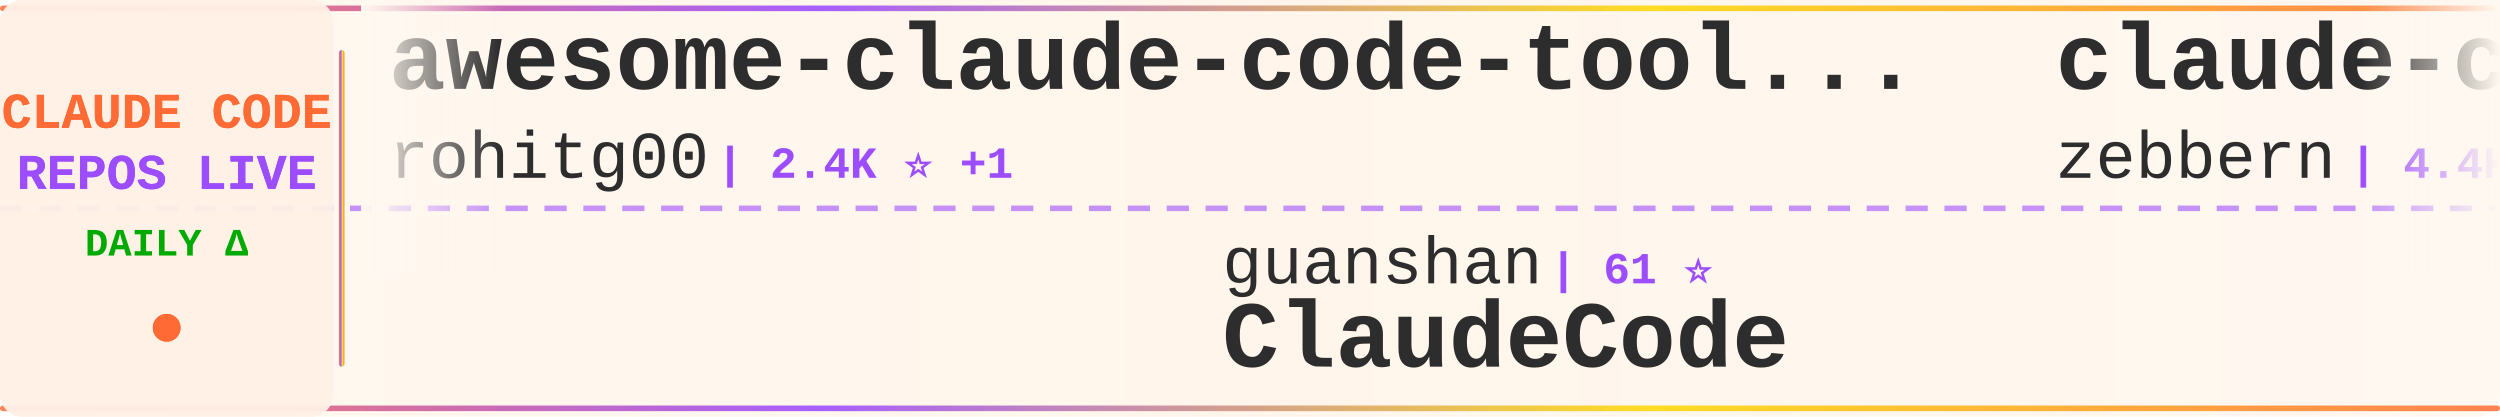
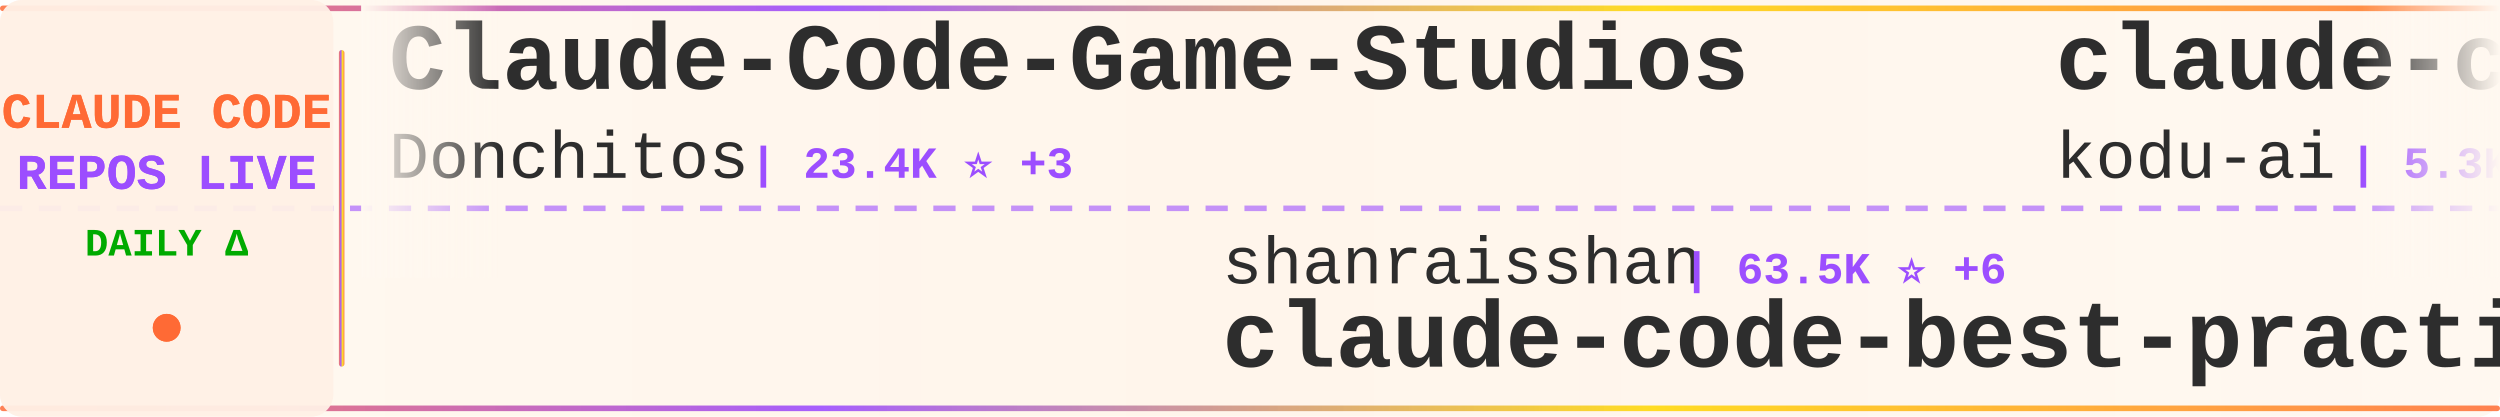
<svg xmlns="http://www.w3.org/2000/svg" width="900" height="150">
  <defs>
    <linearGradient id="tickerBg" x1="0%" y1="0%" x2="100%" y2="0%">
      <stop offset="0%" style="stop-color:#fff8f0;stop-opacity:0.98" />
      <stop offset="50%" style="stop-color:#fff5eb;stop-opacity:1" />
      <stop offset="100%" style="stop-color:#fff8f0;stop-opacity:0.98" />
    </linearGradient>
    <linearGradient id="borderGrad" x1="0%" y1="0%" x2="100%" y2="0%">
      <stop offset="0%" style="stop-color:#FF6B35;stop-opacity:0.85">
        <animate attributeName="stop-opacity" values="0.85;1;0.85" dur="2s" repeatCount="indefinite" />
      </stop>
      <stop offset="33%" style="stop-color:#9C4EFF;stop-opacity:0.9">
        <animate attributeName="stop-opacity" values="0.9;1;0.9" dur="2.2s" repeatCount="indefinite" />
      </stop>
      <stop offset="66%" style="stop-color:#FFD700;stop-opacity:0.85">
        <animate attributeName="stop-opacity" values="0.85;1;0.85" dur="1.8s" repeatCount="indefinite" />
      </stop>
      <stop offset="100%" style="stop-color:#FF6B35;stop-opacity:0.85">
        <animate attributeName="stop-opacity" values="0.85;1;0.85" dur="2s" repeatCount="indefinite" />
      </stop>
    </linearGradient>
    <filter id="textGlow">
      <feGaussianBlur stdDeviation="0.15" result="coloredBlur" />
      <feMerge>
        <feMergeNode in="coloredBlur" />
        <feMergeNode in="SourceGraphic" />
      </feMerge>
    </filter>
    <filter id="metricGlow">
      <feGaussianBlur stdDeviation="0.2" result="coloredBlur" />
      <feMerge>
        <feMergeNode in="coloredBlur" />
        <feMergeNode in="SourceGraphic" />
      </feMerge>
    </filter>
    <linearGradient id="leftFade" x1="0%" y1="0%" x2="100%" y2="0%">
      <stop offset="0%" style="stop-color:#fff8f0;stop-opacity:1" />
      <stop offset="100%" style="stop-color:#fff8f0;stop-opacity:0" />
    </linearGradient>
    <linearGradient id="rightFade" x1="0%" y1="0%" x2="100%" y2="0%">
      <stop offset="0%" style="stop-color:#fff8f0;stop-opacity:0" />
      <stop offset="100%" style="stop-color:#fff8f0;stop-opacity:1" />
    </linearGradient>
  </defs>
  <rect width="900" height="150" fill="url(#tickerBg)" rx="8" />
  <rect x="0" y="2" width="900" height="2" fill="url(#borderGrad)" rx="1" />
  <rect x="0" y="146" width="900" height="2" fill="url(#borderGrad)" rx="1" />
  <line x1="0" y1="75" x2="900" y2="75" stroke="#9C4EFF" stroke-width="2" stroke-dasharray="8 6" opacity="0.6" />
  <rect x="0" y="0" width="120" height="150" fill="#fff0e6" opacity="0.95" rx="8" />
  <text x="60" y="46" font-family="'Courier New', monospace" font-size="18" font-weight="bold" fill="#FF6B35" text-anchor="middle" filter="url(#textGlow)">
    CLAUDE CODE
  </text>
  <text x="60" y="68" font-family="'Courier New', monospace" font-size="18" font-weight="bold" fill="#9C4EFF" text-anchor="middle" filter="url(#textGlow)">
    REPOS LIVE
  </text>
  <text x="60" y="92" font-family="'Courier New', monospace" font-size="14" font-weight="bold" fill="#00aa00" text-anchor="middle">
    DAILY Δ
  </text>
  <circle cx="60" cy="118" r="5" fill="#FF6B35" filter="url(#metricGlow)">
    <animate attributeName="r" values="4;6;4" dur="1.5s" repeatCount="indefinite" />
    <animate attributeName="opacity" values="0.6;1;0.6" dur="1.5s" repeatCount="indefinite" />
  </circle>
  <rect x="122" y="18" width="2" height="114" fill="url(#borderGrad)" rx="1" />
  <clipPath id="tickerClip">
    <rect x="130" y="0" width="770" height="150" />
  </clipPath>
  <g clip-path="url(#tickerClip)">
    <g id="tickerItems">
      <animateTransform attributeName="transform" attributeType="XML" type="translate" from="0 0" to="-3000 0" dur="54s" repeatCount="indefinite" />
      <g transform="translate(0, 0)">
-         <text x="140" y="32" font-family="'Courier New', monospace" font-size="34" font-weight="bold" fill="#2d2d2d">awesome-claude-code-tool...</text>
-         <text x="140" y="64" font-family="'Courier New', monospace" font-size="24" font-weight="normal" fill="#2d2d2d" opacity="1.0">rohitg00</text>
-         <text x="258" y="64" font-family="'Courier New', monospace" font-size="16" font-weight="bold" fill="#9C4EFF"> | 2.4K ⭐ +1</text>
+         <text x="140" y="32" font-family="'Courier New', monospace" font-size="34" font-weight="bold" fill="#2d2d2d">Claude-Code-Game-Studios</text>
+         <text x="140" y="64" font-family="'Courier New', monospace" font-size="24" font-weight="normal" fill="#2d2d2d" opacity="1.0">Donchitos</text>
+         <text x="270" y="64" font-family="'Courier New', monospace" font-size="16" font-weight="bold" fill="#9C4EFF"> | 23.4K ⭐ +3</text>
      </g>
      <g transform="translate(300, 0)">
-         <text x="140" y="102" font-family="'Courier New', monospace" font-size="24" font-weight="normal" fill="#2d2d2d" opacity="1.0">guanshan</text>
-         <text x="258" y="102" font-family="'Courier New', monospace" font-size="16" font-weight="bold" fill="#9C4EFF"> | 61 ⭐</text>
-         <text x="140" y="132" font-family="'Courier New', monospace" font-size="34" font-weight="bold" fill="#2d2d2d">ClaudeCode</text>
+         <text x="140" y="102" font-family="'Courier New', monospace" font-size="24" font-weight="normal" fill="#2d2d2d" opacity="1.0">shanraisshan</text>
+         <text x="306" y="102" font-family="'Courier New', monospace" font-size="16" font-weight="bold" fill="#9C4EFF"> | 63.5K ⭐ +6</text>
+         <text x="140" y="132" font-family="'Courier New', monospace" font-size="34" font-weight="bold" fill="#2d2d2d">claude-code-best-practic...</text>
      </g>
      <g transform="translate(600, 0)">
-         <text x="140" y="32" font-family="'Courier New', monospace" font-size="34" font-weight="bold" fill="#2d2d2d">claude-code-guide</text>
-         <text x="140" y="64" font-family="'Courier New', monospace" font-size="24" font-weight="normal" fill="#2d2d2d" opacity="1.0">zebbern</text>
-         <text x="246" y="64" font-family="'Courier New', monospace" font-size="16" font-weight="bold" fill="#9C4EFF"> | 4.4K ⭐</text>
+         <text x="140" y="32" font-family="'Courier New', monospace" font-size="34" font-weight="bold" fill="#2d2d2d">claude-coder</text>
+         <text x="140" y="64" font-family="'Courier New', monospace" font-size="24" font-weight="normal" fill="#2d2d2d" opacity="1.0">kodu-ai</text>
+         <text x="246" y="64" font-family="'Courier New', monospace" font-size="16" font-weight="bold" fill="#9C4EFF"> | 5.3K ⭐</text>
      </g>
      <g transform="translate(900, 0)">
-         <text x="140" y="102" font-family="'Courier New', monospace" font-size="24" font-weight="normal" fill="#2d2d2d" opacity="1.0">Donchitos</text>
-         <text x="270" y="102" font-family="'Courier New', monospace" font-size="16" font-weight="bold" fill="#9C4EFF"> | 23.4K ⭐ +2</text>
-         <text x="140" y="132" font-family="'Courier New', monospace" font-size="34" font-weight="bold" fill="#2d2d2d">Claude-Code-Game-Studios</text>
+         <text x="140" y="102" font-family="'Courier New', monospace" font-size="24" font-weight="normal" fill="#2d2d2d" opacity="1.0">shareAI-lab</text>
+         <text x="294" y="102" font-family="'Courier New', monospace" font-size="16" font-weight="bold" fill="#9C4EFF"> | 72.3K ⭐ +10</text>
+         <text x="140" y="132" font-family="'Courier New', monospace" font-size="34" font-weight="bold" fill="#2d2d2d">learn-claude-code</text>
      </g>
      <g transform="translate(1200, 0)">
-         <text x="140" y="32" font-family="'Courier New', monospace" font-size="34" font-weight="bold" fill="#2d2d2d">claude-code-my-workflow</text>
-         <text x="140" y="64" font-family="'Courier New', monospace" font-size="24" font-weight="normal" fill="#2d2d2d" opacity="1.0">pedrohcgs</text>
-         <text x="270" y="64" font-family="'Courier New', monospace" font-size="16" font-weight="bold" fill="#9C4EFF"> | 1.4K ⭐ +1</text>
+         <text x="140" y="32" font-family="'Courier New', monospace" font-size="34" font-weight="bold" fill="#2d2d2d">claude-code-source</text>
+         <text x="140" y="64" font-family="'Courier New', monospace" font-size="24" font-weight="normal" fill="#2d2d2d" opacity="1.0">AprilNEA</text>
+         <text x="258" y="64" font-family="'Courier New', monospace" font-size="16" font-weight="bold" fill="#9C4EFF"> | 392 ⭐</text>
      </g>
      <g transform="translate(1500, 0)">
-         <text x="140" y="102" font-family="'Courier New', monospace" font-size="24" font-weight="normal" fill="#2d2d2d" opacity="1.0">AprilNEA</text>
-         <text x="258" y="102" font-family="'Courier New', monospace" font-size="16" font-weight="bold" fill="#9C4EFF"> | 392 ⭐</text>
-         <text x="140" y="132" font-family="'Courier New', monospace" font-size="34" font-weight="bold" fill="#2d2d2d">claude-code-source</text>
+         <text x="140" y="102" font-family="'Courier New', monospace" font-size="24" font-weight="normal" fill="#2d2d2d" opacity="1.0">wanshuiyin</text>
+         <text x="282" y="102" font-family="'Courier New', monospace" font-size="16" font-weight="bold" fill="#9C4EFF"> | 13.9K ⭐ +5</text>
+         <text x="140" y="132" font-family="'Courier New', monospace" font-size="34" font-weight="bold" fill="#2d2d2d">Auto-claude-code-researc...</text>
      </g>
      <g transform="translate(1800, 0)">
-         <text x="140" y="32" font-family="'Courier New', monospace" font-size="34" font-weight="bold" fill="#2d2d2d">claude-code-spec-workflo...</text>
-         <text x="140" y="64" font-family="'Courier New', monospace" font-size="24" font-weight="normal" fill="#2d2d2d" opacity="1.0">Pimzino</text>
-         <text x="246" y="64" font-family="'Courier New', monospace" font-size="16" font-weight="bold" fill="#9C4EFF"> | 3.8K ⭐ +1</text>
+         <text x="140" y="32" font-family="'Courier New', monospace" font-size="34" font-weight="bold" fill="#2d2d2d">awesome-claude-code-suba...</text>
+         <text x="140" y="64" font-family="'Courier New', monospace" font-size="24" font-weight="normal" fill="#2d2d2d" opacity="1.0">VoltAgent</text>
+         <text x="270" y="64" font-family="'Courier New', monospace" font-size="16" font-weight="bold" fill="#9C4EFF"> | 23.7K ⭐ +3</text>
      </g>
      <g transform="translate(2100, 0)">
-         <text x="140" y="102" font-family="'Courier New', monospace" font-size="24" font-weight="normal" fill="#2d2d2d" opacity="1.0">feiskyer</text>
-         <text x="258" y="102" font-family="'Courier New', monospace" font-size="16" font-weight="bold" fill="#9C4EFF"> | 1.6K ⭐</text>
-         <text x="140" y="132" font-family="'Courier New', monospace" font-size="34" font-weight="bold" fill="#2d2d2d">claude-code-settings</text>
+         <text x="140" y="102" font-family="'Courier New', monospace" font-size="24" font-weight="normal" fill="#2d2d2d" opacity="1.0">oboard</text>
+         <text x="234" y="102" font-family="'Courier New', monospace" font-size="16" font-weight="bold" fill="#9C4EFF"> | 3.3K ⭐ +1</text>
+         <text x="140" y="132" font-family="'Courier New', monospace" font-size="34" font-weight="bold" fill="#2d2d2d">claude-code-rev</text>
      </g>
      <g transform="translate(2400, 0)">
-         <text x="140" y="32" font-family="'Courier New', monospace" font-size="34" font-weight="bold" fill="#2d2d2d">andrej-karpathy-skills</text>
-         <text x="140" y="64" font-family="'Courier New', monospace" font-size="24" font-weight="normal" fill="#2d2d2d" opacity="1.0">multica-ai</text>
-         <text x="282" y="64" font-family="'Courier New', monospace" font-size="16" font-weight="bold" fill="#9C4EFF"> | 196.4K ⭐ +29</text>
+         <text x="140" y="32" font-family="'Courier New', monospace" font-size="34" font-weight="bold" fill="#2d2d2d">claude-code-action</text>
+         <text x="140" y="64" font-family="'Courier New', monospace" font-size="24" font-weight="normal" fill="#2d2d2d" opacity="1.0">anthropics</text>
+         <text x="282" y="64" font-family="'Courier New', monospace" font-size="16" font-weight="bold" fill="#9C4EFF"> | 8.5K ⭐</text>
      </g>
      <g transform="translate(2700, 0)">
-         <text x="140" y="102" font-family="'Courier New', monospace" font-size="24" font-weight="normal" fill="#2d2d2d" opacity="1.0">anthropics</text>
-         <text x="282" y="102" font-family="'Courier New', monospace" font-size="16" font-weight="bold" fill="#9C4EFF"> | 164.2K ⭐ +19</text>
-         <text x="140" y="132" font-family="'Courier New', monospace" font-size="34" font-weight="bold" fill="#2d2d2d">skills</text>
+         <text x="140" y="102" font-family="'Courier New', monospace" font-size="24" font-weight="normal" fill="#2d2d2d" opacity="1.0">centminmod</text>
+         <text x="282" y="102" font-family="'Courier New', monospace" font-size="16" font-weight="bold" fill="#9C4EFF"> | 2.5K ⭐</text>
+         <text x="140" y="132" font-family="'Courier New', monospace" font-size="34" font-weight="bold" fill="#2d2d2d">my-claude-code-setup</text>
      </g>
      <g transform="translate(3000, 0)">
-         <text x="140" y="32" font-family="'Courier New', monospace" font-size="34" font-weight="bold" fill="#2d2d2d">awesome-claude-code-tool...</text>
-         <text x="140" y="64" font-family="'Courier New', monospace" font-size="24" font-weight="normal" fill="#2d2d2d" opacity="1.0">rohitg00</text>
-         <text x="258" y="64" font-family="'Courier New', monospace" font-size="16" font-weight="bold" fill="#9C4EFF"> | 2.4K ⭐ +1</text>
+         <text x="140" y="32" font-family="'Courier New', monospace" font-size="34" font-weight="bold" fill="#2d2d2d">Claude-Code-Game-Studios</text>
+         <text x="140" y="64" font-family="'Courier New', monospace" font-size="24" font-weight="normal" fill="#2d2d2d" opacity="1.0">Donchitos</text>
+         <text x="270" y="64" font-family="'Courier New', monospace" font-size="16" font-weight="bold" fill="#9C4EFF"> | 23.4K ⭐ +3</text>
      </g>
      <g transform="translate(3300, 0)">
-         <text x="140" y="102" font-family="'Courier New', monospace" font-size="24" font-weight="normal" fill="#2d2d2d" opacity="1.0">guanshan</text>
-         <text x="258" y="102" font-family="'Courier New', monospace" font-size="16" font-weight="bold" fill="#9C4EFF"> | 61 ⭐</text>
-         <text x="140" y="132" font-family="'Courier New', monospace" font-size="34" font-weight="bold" fill="#2d2d2d">ClaudeCode</text>
+         <text x="140" y="102" font-family="'Courier New', monospace" font-size="24" font-weight="normal" fill="#2d2d2d" opacity="1.0">shanraisshan</text>
+         <text x="306" y="102" font-family="'Courier New', monospace" font-size="16" font-weight="bold" fill="#9C4EFF"> | 63.5K ⭐ +6</text>
+         <text x="140" y="132" font-family="'Courier New', monospace" font-size="34" font-weight="bold" fill="#2d2d2d">claude-code-best-practic...</text>
      </g>
      <g transform="translate(3600, 0)">
-         <text x="140" y="32" font-family="'Courier New', monospace" font-size="34" font-weight="bold" fill="#2d2d2d">claude-code-guide</text>
-         <text x="140" y="64" font-family="'Courier New', monospace" font-size="24" font-weight="normal" fill="#2d2d2d" opacity="1.0">zebbern</text>
-         <text x="246" y="64" font-family="'Courier New', monospace" font-size="16" font-weight="bold" fill="#9C4EFF"> | 4.4K ⭐</text>
+         <text x="140" y="32" font-family="'Courier New', monospace" font-size="34" font-weight="bold" fill="#2d2d2d">claude-coder</text>
+         <text x="140" y="64" font-family="'Courier New', monospace" font-size="24" font-weight="normal" fill="#2d2d2d" opacity="1.0">kodu-ai</text>
+         <text x="246" y="64" font-family="'Courier New', monospace" font-size="16" font-weight="bold" fill="#9C4EFF"> | 5.3K ⭐</text>
      </g>
      <g transform="translate(3900, 0)">
-         <text x="140" y="102" font-family="'Courier New', monospace" font-size="24" font-weight="normal" fill="#2d2d2d" opacity="1.0">Donchitos</text>
-         <text x="270" y="102" font-family="'Courier New', monospace" font-size="16" font-weight="bold" fill="#9C4EFF"> | 23.4K ⭐ +2</text>
-         <text x="140" y="132" font-family="'Courier New', monospace" font-size="34" font-weight="bold" fill="#2d2d2d">Claude-Code-Game-Studios</text>
+         <text x="140" y="102" font-family="'Courier New', monospace" font-size="24" font-weight="normal" fill="#2d2d2d" opacity="1.0">shareAI-lab</text>
+         <text x="294" y="102" font-family="'Courier New', monospace" font-size="16" font-weight="bold" fill="#9C4EFF"> | 72.3K ⭐ +10</text>
+         <text x="140" y="132" font-family="'Courier New', monospace" font-size="34" font-weight="bold" fill="#2d2d2d">learn-claude-code</text>
      </g>
    </g>
  </g>
  <rect x="130" y="0" width="50" height="100" fill="url(#leftFade)" />
  <rect x="850" y="0" width="50" height="100" fill="url(#rightFade)" />
</svg>
